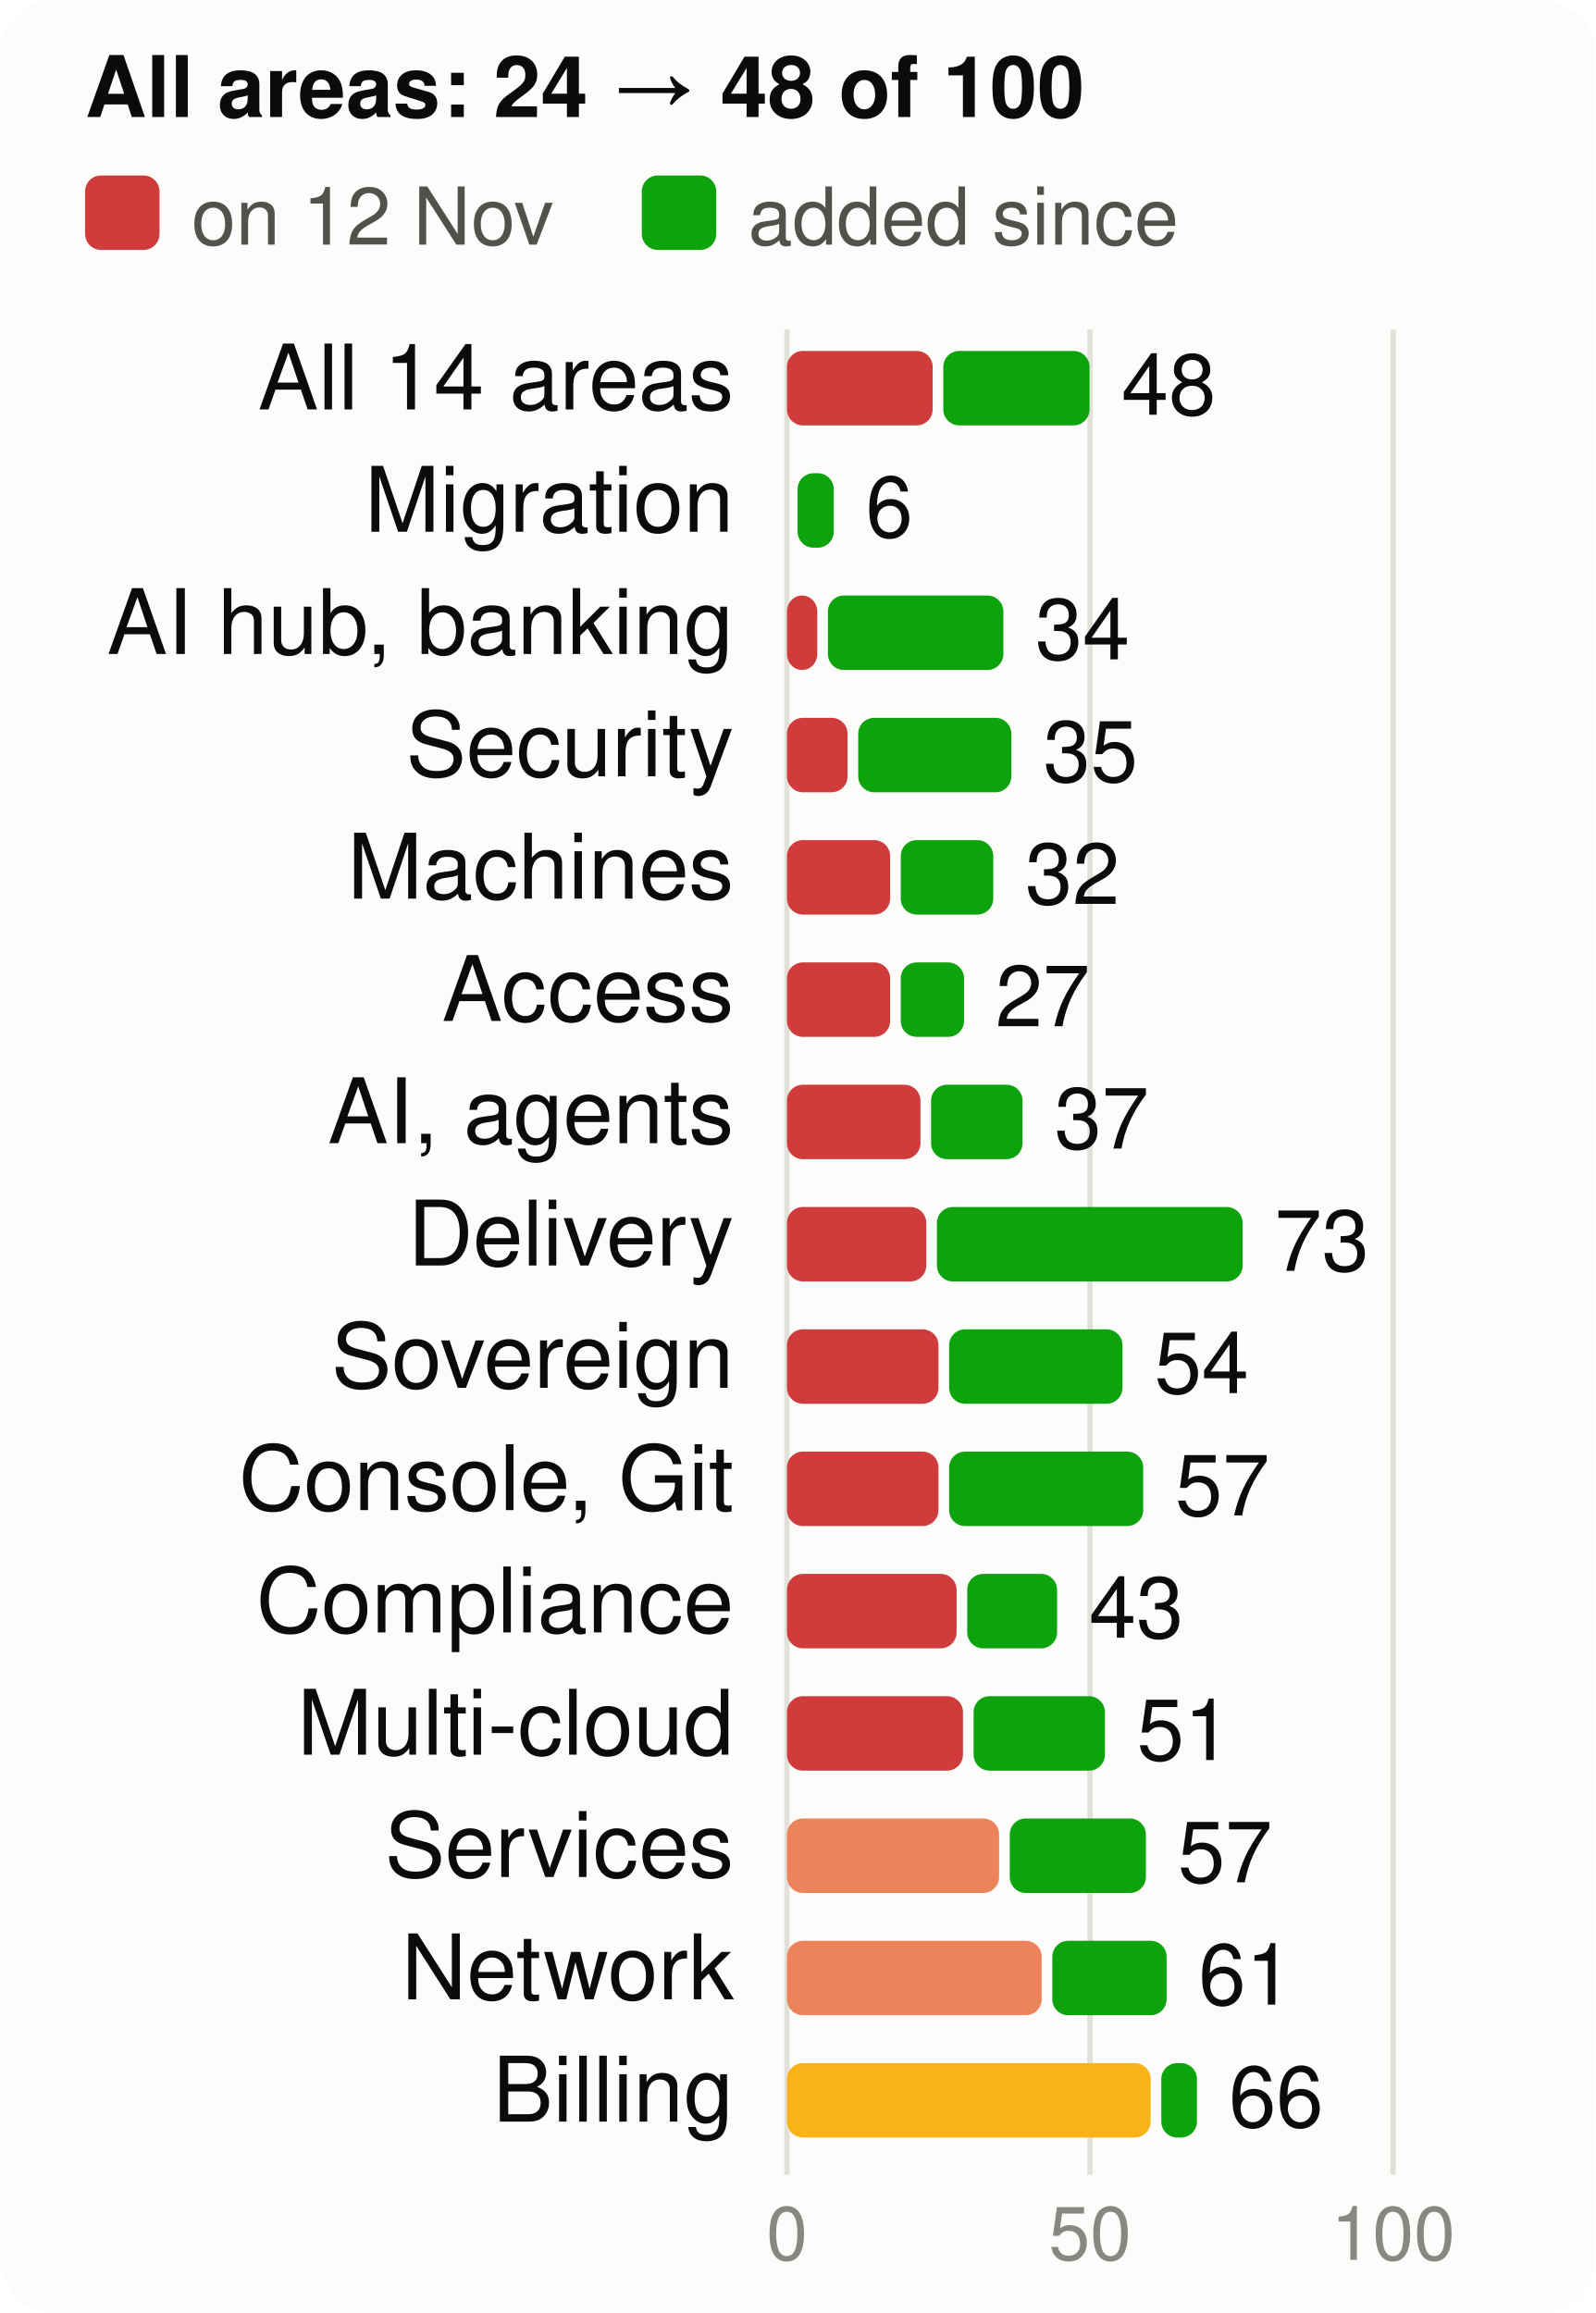
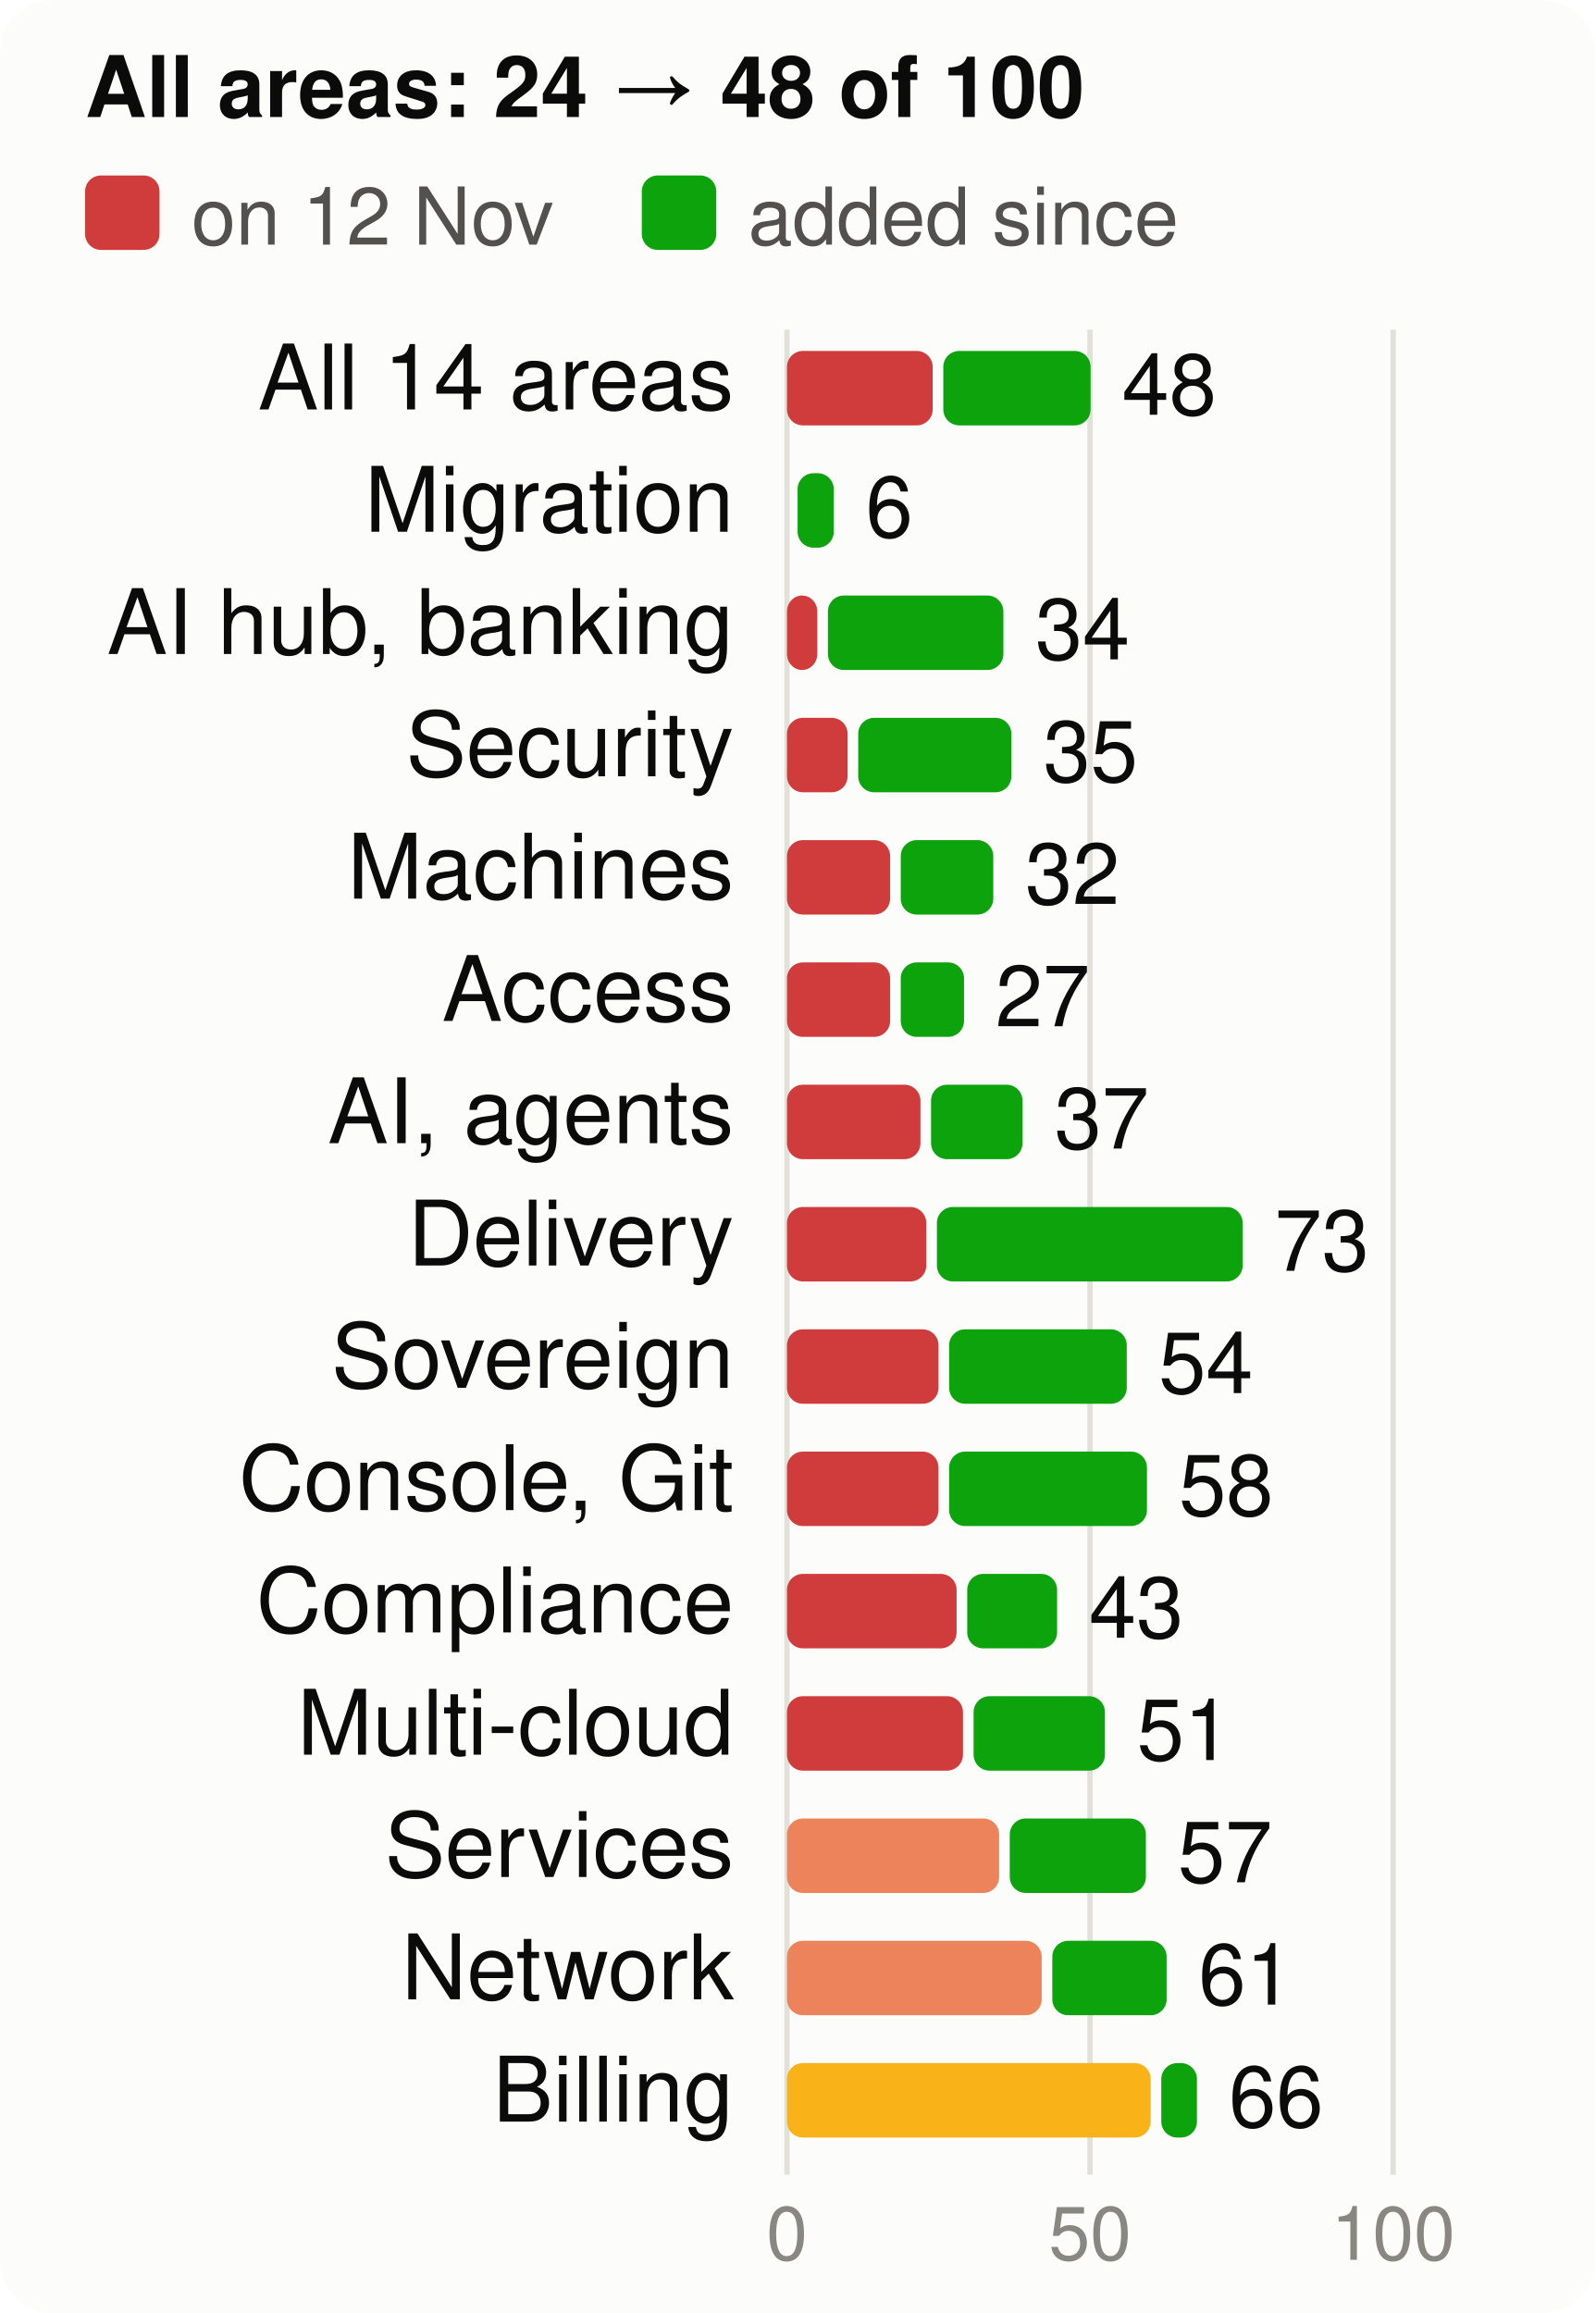
<svg xmlns="http://www.w3.org/2000/svg" viewBox="0 0 300 435" width="300" height="435" font-family="system-ui,-apple-system,Segoe UI,Helvetica,Arial,sans-serif" font-size="18" role="img" aria-label="Score per product area, at the start and now, of 100">
  <style>.h{paint-order:stroke;stroke:#fcfcfb;stroke-width:3px;stroke-linejoin:round}.rg{stroke:#fcfcfb}@media (prefers-color-scheme: dark){.bg{fill:#1a1a19}.t1{fill:#f0efec}.t2{fill:#c3c2b7}.gr{stroke:#2c2c2a}.ax{stroke:#383835}.ld{stroke:#383835}.br{stroke:#c3c2b7}.m{stroke:#3987e5}.dp{stroke:#d95926}.v{stroke:#199e70}.i2{stroke:#c3c2b7}.i1{stroke:#f0efec}.f1{fill:#3987e5}.f2{fill:#d95926}.f3{fill:#199e70}.f4{fill:#c98500}.ev{fill:#c3c2b7}.inv{fill:#1a1a19}.done{fill:#cde2fb}.todo{fill:#52514e}.tile{fill:#262624}.h,.rg{stroke:#1a1a19}}</style>
  <rect width="300" height="435" rx="10" class="bg" fill="#fcfcfb" />
  <text x="16" y="22" class="t1" fill="#0b0b0b" font-size="16" font-weight="700">All areas: 24 → 48 of 100</text>
  <rect x="16" y="33" width="14" height="14" rx="3" class="crit" fill="#d03b3b" />
  <text x="36" y="46" class="t2" fill="#52514e" font-size="15">on 12 Nov</text>
  <rect x="120.7" y="33" width="14" height="14" rx="3" class="gain" fill="#0ca30c" />
  <text x="140.7" y="46" class="t2" fill="#52514e" font-size="15">added since</text>
  <line x1="148.0" x2="148.0" y1="62" y2="409" class="gr" stroke="#e1e0d9" />
  <text x="148.0" y="425" text-anchor="middle" class="t3" fill="#898781" font-size="14">0</text>
  <line x1="205.0" x2="205.0" y1="62" y2="409" class="gr" stroke="#e1e0d9" />
  <text x="205.0" y="425" text-anchor="middle" class="t3" fill="#898781" font-size="14">50</text>
  <line x1="262.0" x2="262.0" y1="62" y2="409" class="gr" stroke="#e1e0d9" />
  <text x="262.0" y="425" text-anchor="middle" class="t3" fill="#898781" font-size="14">100</text>
  <text x="138" y="77" text-anchor="end" class="t1" fill="#0b0b0b" font-size="17">All 14 areas</text>
  <rect x="148" y="66" width="27.4" height="14" rx="3" class="crit" fill="#d03b3b" />
-   <rect x="177.4" y="66" width="27.5" height="14" rx="3" class="gain" fill="#0ca30c" />
-   <text x="210.9" y="78" class="t1" fill="#0b0b0b" font-size="16">48</text>
+   <rect x="177.4" y="66" width="27.7" height="14" rx="3" class="gain" fill="#0ca30c" />
+   <text x="211.0" y="78" class="t1" fill="#0b0b0b" font-size="16">48</text>
  <text x="138" y="100" text-anchor="end" class="t1" fill="#0b0b0b" font-size="17">Migration</text>
  <rect x="150.0" y="89" width="6.8" height="14" rx="3" class="gain" fill="#0ca30c" />
  <text x="162.8" y="101" class="t1" fill="#0b0b0b" font-size="16">6</text>
  <text x="138" y="123" text-anchor="end" class="t1" fill="#0b0b0b" font-size="17">AI hub, banking</text>
  <rect x="148" y="112" width="5.7" height="14" rx="3" class="crit" fill="#d03b3b" />
  <rect x="155.7" y="112" width="33.0" height="14" rx="3" class="gain" fill="#0ca30c" />
  <text x="194.7" y="124" class="t1" fill="#0b0b0b" font-size="16">34</text>
  <text x="138" y="146" text-anchor="end" class="t1" fill="#0b0b0b" font-size="17">Security</text>
  <rect x="148" y="135" width="11.4" height="14" rx="3" class="crit" fill="#d03b3b" />
  <rect x="161.4" y="135" width="28.8" height="14" rx="3" class="gain" fill="#0ca30c" />
  <text x="196.2" y="147" class="t1" fill="#0b0b0b" font-size="16">35</text>
  <text x="138" y="169" text-anchor="end" class="t1" fill="#0b0b0b" font-size="17">Machines</text>
  <rect x="148" y="158" width="19.4" height="14" rx="3" class="crit" fill="#d03b3b" />
  <rect x="169.4" y="158" width="17.4" height="14" rx="3" class="gain" fill="#0ca30c" />
  <text x="192.8" y="170" class="t1" fill="#0b0b0b" font-size="16">32</text>
  <text x="138" y="192" text-anchor="end" class="t1" fill="#0b0b0b" font-size="17">Access</text>
  <rect x="148" y="181" width="19.4" height="14" rx="3" class="crit" fill="#d03b3b" />
  <rect x="169.4" y="181" width="11.9" height="14" rx="3" class="gain" fill="#0ca30c" />
  <text x="187.2" y="193" class="t1" fill="#0b0b0b" font-size="16">27</text>
  <text x="138" y="215" text-anchor="end" class="t1" fill="#0b0b0b" font-size="17">AI, agents</text>
  <rect x="148" y="204" width="25.1" height="14" rx="3" class="crit" fill="#d03b3b" />
  <rect x="175.1" y="204" width="17.2" height="14" rx="3" class="gain" fill="#0ca30c" />
  <text x="198.3" y="216" class="t1" fill="#0b0b0b" font-size="16">37</text>
  <text x="138" y="238" text-anchor="end" class="t1" fill="#0b0b0b" font-size="17">Delivery</text>
  <rect x="148" y="227" width="26.2" height="14" rx="3" class="crit" fill="#d03b3b" />
  <rect x="176.2" y="227" width="57.5" height="14" rx="3" class="gain" fill="#0ca30c" />
  <text x="239.7" y="239" class="t1" fill="#0b0b0b" font-size="16">73</text>
  <text x="138" y="261" text-anchor="end" class="t1" fill="#0b0b0b" font-size="17">Sovereign</text>
  <rect x="148" y="250" width="28.5" height="14" rx="3" class="crit" fill="#d03b3b" />
-   <rect x="178.5" y="250" width="32.6" height="14" rx="3" class="gain" fill="#0ca30c" />
-   <text x="217.1" y="262" class="t1" fill="#0b0b0b" font-size="16">54</text>
+   <rect x="178.5" y="250" width="33.4" height="14" rx="3" class="gain" fill="#0ca30c" />
+   <text x="217.9" y="262" class="t1" fill="#0b0b0b" font-size="16">54</text>
  <text x="138" y="284" text-anchor="end" class="t1" fill="#0b0b0b" font-size="17">Console, Git</text>
  <rect x="148" y="273" width="28.5" height="14" rx="3" class="crit" fill="#d03b3b" />
-   <rect x="178.5" y="273" width="36.5" height="14" rx="3" class="gain" fill="#0ca30c" />
-   <text x="221.0" y="285" class="t1" fill="#0b0b0b" font-size="16">57</text>
+   <rect x="178.5" y="273" width="37.2" height="14" rx="3" class="gain" fill="#0ca30c" />
+   <text x="221.7" y="285" class="t1" fill="#0b0b0b" font-size="16">58</text>
  <text x="138" y="307" text-anchor="end" class="t1" fill="#0b0b0b" font-size="17">Compliance</text>
  <rect x="148" y="296" width="31.9" height="14" rx="3" class="crit" fill="#d03b3b" />
  <rect x="181.9" y="296" width="16.9" height="14" rx="3" class="gain" fill="#0ca30c" />
  <text x="204.8" y="308" class="t1" fill="#0b0b0b" font-size="16">43</text>
  <text x="138" y="330" text-anchor="end" class="t1" fill="#0b0b0b" font-size="17">Multi-cloud</text>
  <rect x="148" y="319" width="33.1" height="14" rx="3" class="crit" fill="#d03b3b" />
  <rect x="183.1" y="319" width="24.7" height="14" rx="3" class="gain" fill="#0ca30c" />
  <text x="213.8" y="331" class="t1" fill="#0b0b0b" font-size="16">51</text>
  <text x="138" y="353" text-anchor="end" class="t1" fill="#0b0b0b" font-size="17">Services</text>
  <rect x="148" y="342" width="39.9" height="14" rx="3" class="ser" fill="#ec835a" />
  <rect x="189.9" y="342" width="25.6" height="14" rx="3" class="gain" fill="#0ca30c" />
  <text x="221.5" y="354" class="t1" fill="#0b0b0b" font-size="16">57</text>
  <text x="138" y="376" text-anchor="end" class="t1" fill="#0b0b0b" font-size="17">Network</text>
  <rect x="148" y="365" width="47.9" height="14" rx="3" class="ser" fill="#ec835a" />
  <rect x="197.9" y="365" width="21.5" height="14" rx="3" class="gain" fill="#0ca30c" />
  <text x="225.4" y="377" class="t1" fill="#0b0b0b" font-size="16">61</text>
  <text x="138" y="399" text-anchor="end" class="t1" fill="#0b0b0b" font-size="17">Billing</text>
  <rect x="148" y="388" width="68.4" height="14" rx="3" class="warn" fill="#fab219" />
  <rect x="218.4" y="388" width="6.7" height="14" rx="3" class="gain" fill="#0ca30c" />
  <text x="231.1" y="400" class="t1" fill="#0b0b0b" font-size="16">66</text>
</svg>
